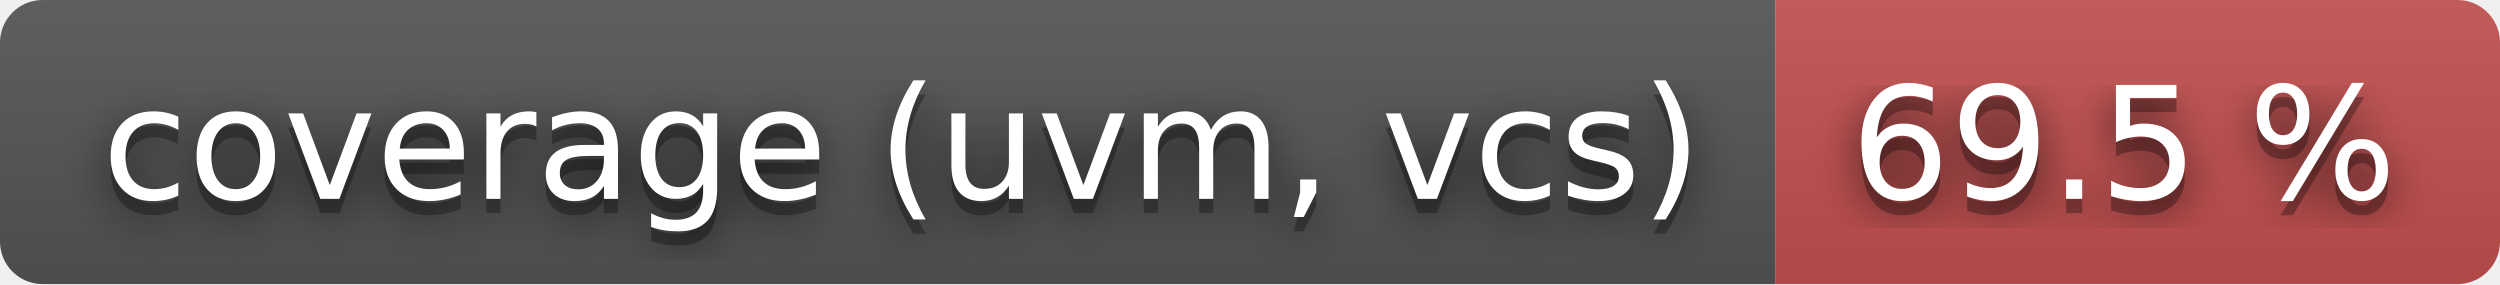
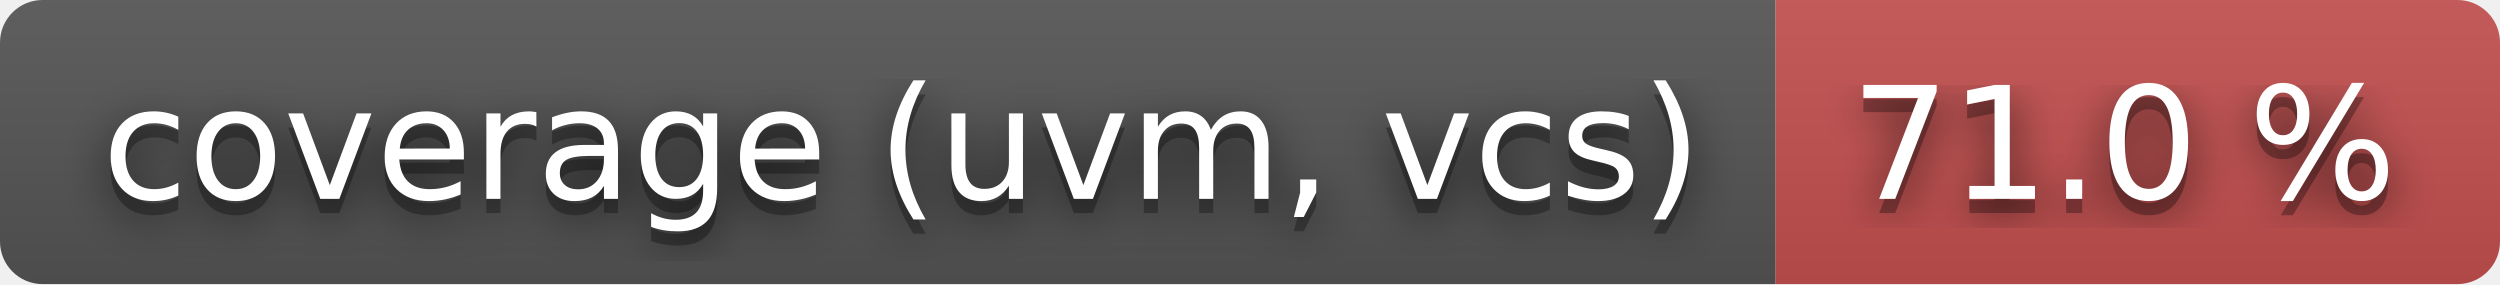
- <svg xmlns="http://www.w3.org/2000/svg" width="176" height="20" role="img" aria-label="coverage (uvm, vcs): 69.5 %">
+ <svg xmlns="http://www.w3.org/2000/svg" width="176" height="20" role="img" aria-label="coverage (uvm, vcs): 71.0 %">
  <filter id="blur">
    <feGaussianBlur stdDeviation="16" />
  </filter>
  <linearGradient id="s" x2="0" y2="100%">
    <stop offset="0" stop-color="#bbb" stop-opacity=".1" />
    <stop offset="1" stop-opacity=".1" />
  </linearGradient>
  <clipPath id="r">
    <rect width="176" height="20" rx="3" />
  </clipPath>
  <g clip-path="url(#r)">
    <rect width="125" height="20" fill="#555" />
    <rect x="125" width="51" height="20" fill="#c55050" />
    <rect width="176" height="20" fill="url(#s)" />
  </g>
  <g fill="#fff" text-anchor="middle" font-family="Verdana,Geneva,DejaVu Sans,sans-serif" text-rendering="geometricPrecision" font-size="110">
    <g transform="scale(.1)">
      <g aria-hidden="true" fill="#010101">
        <text x="635" y="150" fill-opacity=".8" filter="url(#blur)" textLength="1150">coverage (uvm, vcs)</text>
        <text x="635" y="150" fill-opacity=".3" textLength="1150">coverage (uvm, vcs)</text>
      </g>
      <text x="635" y="140" textLength="1150">coverage (uvm, vcs)</text>
    </g>
    <g transform="scale(.1)">
      <g aria-hidden="true" fill="#010101">
-         <text x="1495" y="150" fill-opacity=".8" filter="url(#blur)" textLength="410">69.5 %</text>
-         <text x="1495" y="150" fill-opacity=".3" textLength="410">69.5 %</text>
+         <text x="1495" y="150" fill-opacity=".8" filter="url(#blur)" textLength="410">71.0 %</text>
+         <text x="1495" y="150" fill-opacity=".3" textLength="410">71.0 %</text>
      </g>
-       <text x="1495" y="140" textLength="410">69.5 %</text>
+       <text x="1495" y="140" textLength="410">71.0 %</text>
    </g>
  </g>
</svg>
